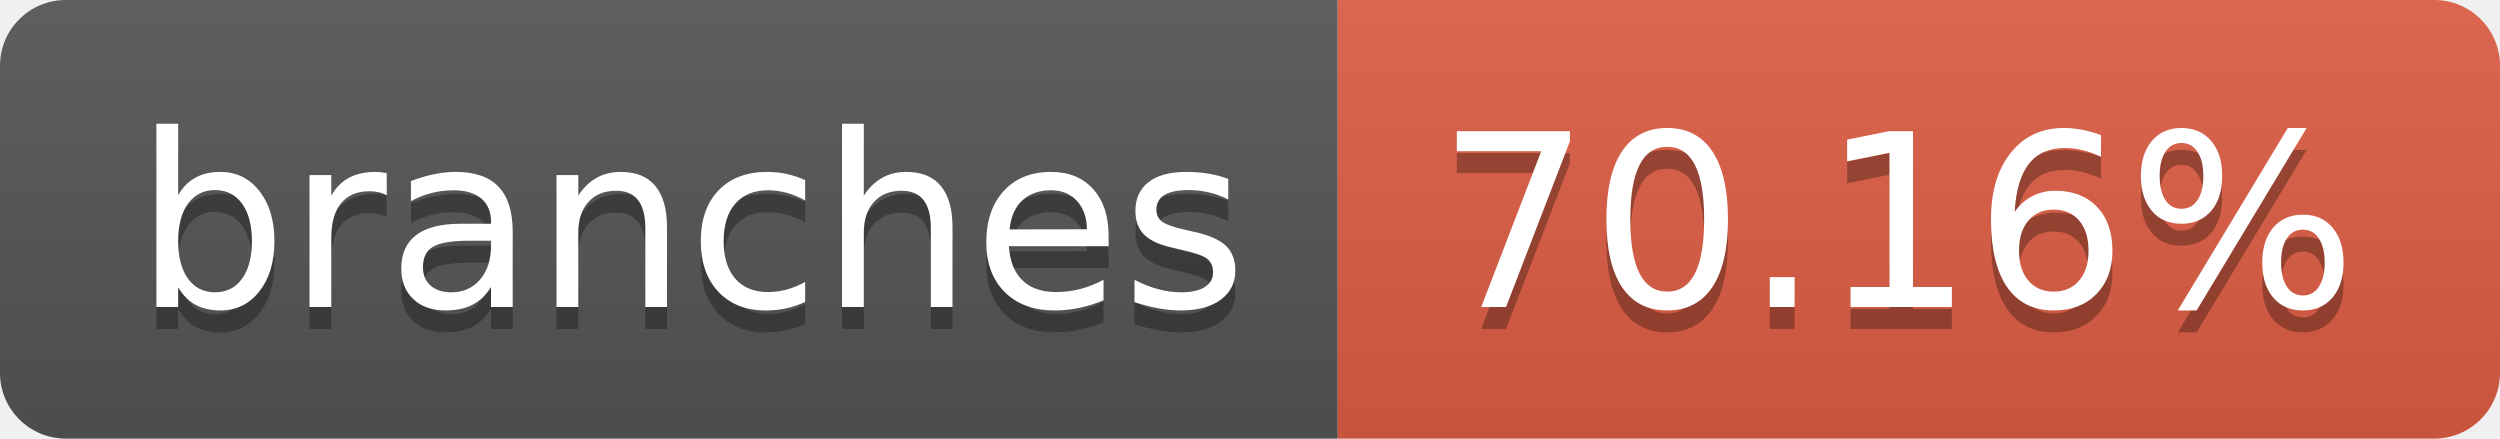
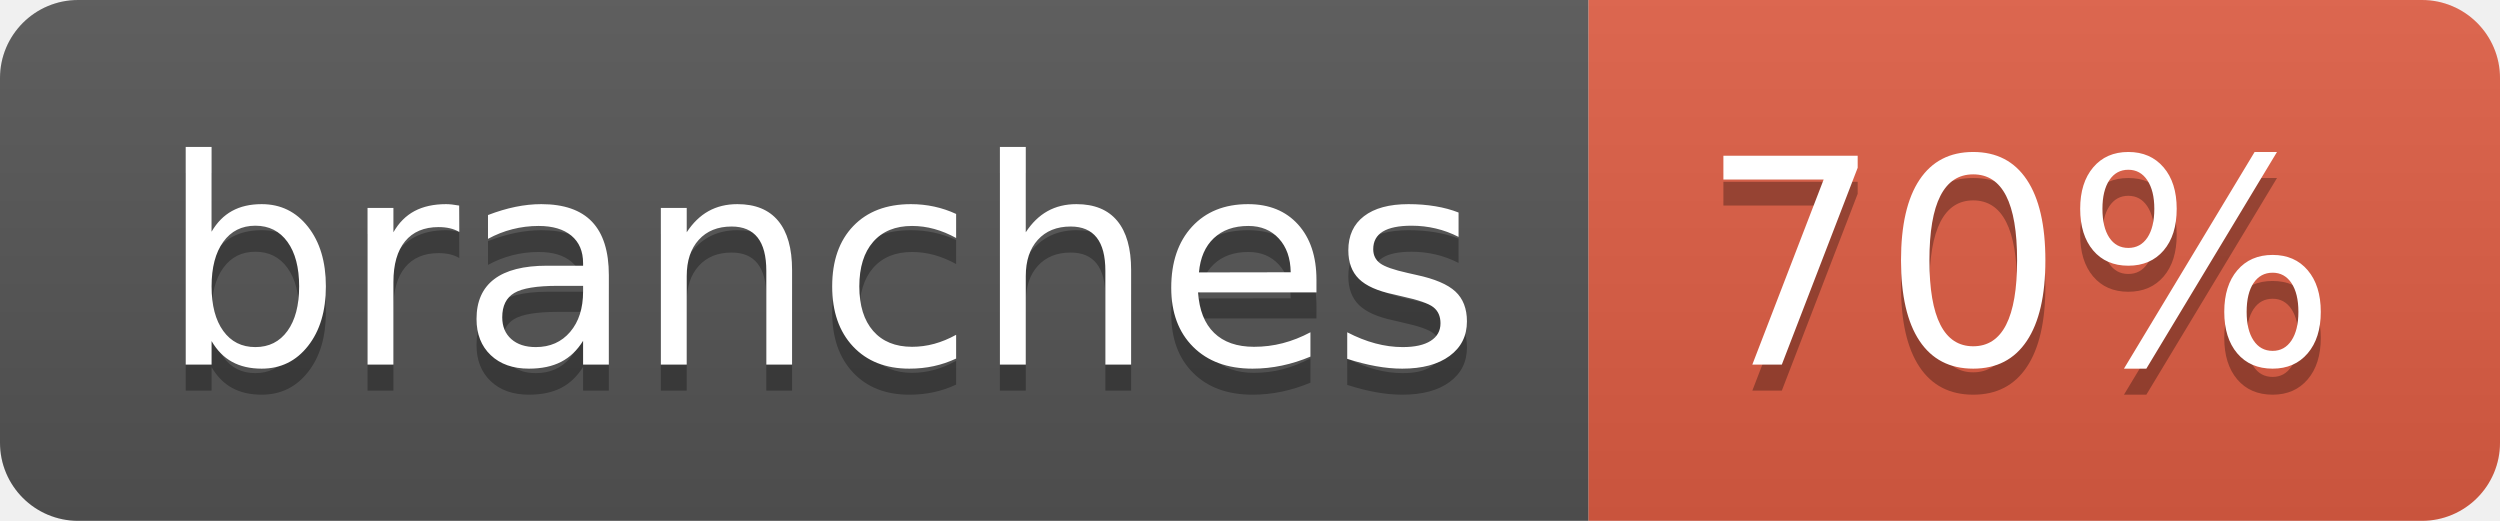
- <svg xmlns="http://www.w3.org/2000/svg" width="114" height="20" role="img" aria-label="branches: 70.16%">
+ <svg xmlns="http://www.w3.org/2000/svg" width="96" height="20" role="img" aria-label="branches: 70%">
  <linearGradient id="s" x2="0" y2="100%">
    <stop offset="0" stop-color="#bbb" stop-opacity=".1" />
    <stop offset="1" stop-opacity=".1" />
  </linearGradient>
  <clipPath id="r">
-     <rect width="114" height="20" rx="3" fill="#fff" />
+     <rect width="96" height="20" rx="3" fill="#fff" />
  </clipPath>
  <g clip-path="url(#r)">
    <rect width="61" height="20" fill="#555" />
-     <rect x="61" width="53" height="20" fill="#e05d44" />
-     <rect width="114" height="20" fill="url(#s)" />
+     <rect x="61" width="35" height="20" fill="#e05d44" />
+     <rect width="96" height="20" fill="url(#s)" />
  </g>
  <g fill="#fff" text-anchor="middle" font-family="Verdana,Geneva,DejaVu Sans,sans-serif" text-rendering="geometricPrecision" font-size="110">
    <text aria-hidden="true" x="315" y="150" fill="#010101" fill-opacity=".3" transform="scale(.1)" textLength="510">branches</text>
    <text x="315" y="140" transform="scale(.1)" fill="#fff" textLength="510">branches</text>
-     <text aria-hidden="true" x="865" y="150" fill="#010101" fill-opacity=".3" transform="scale(.1)" textLength="430">70.16%</text>
-     <text x="865" y="140" transform="scale(.1)" fill="#fff" textLength="430">70.16%</text>
+     <text aria-hidden="true" x="775" y="150" fill="#010101" fill-opacity=".3" transform="scale(.1)" textLength="250">70%</text>
+     <text x="775" y="140" transform="scale(.1)" fill="#fff" textLength="250">70%</text>
  </g>
</svg>
